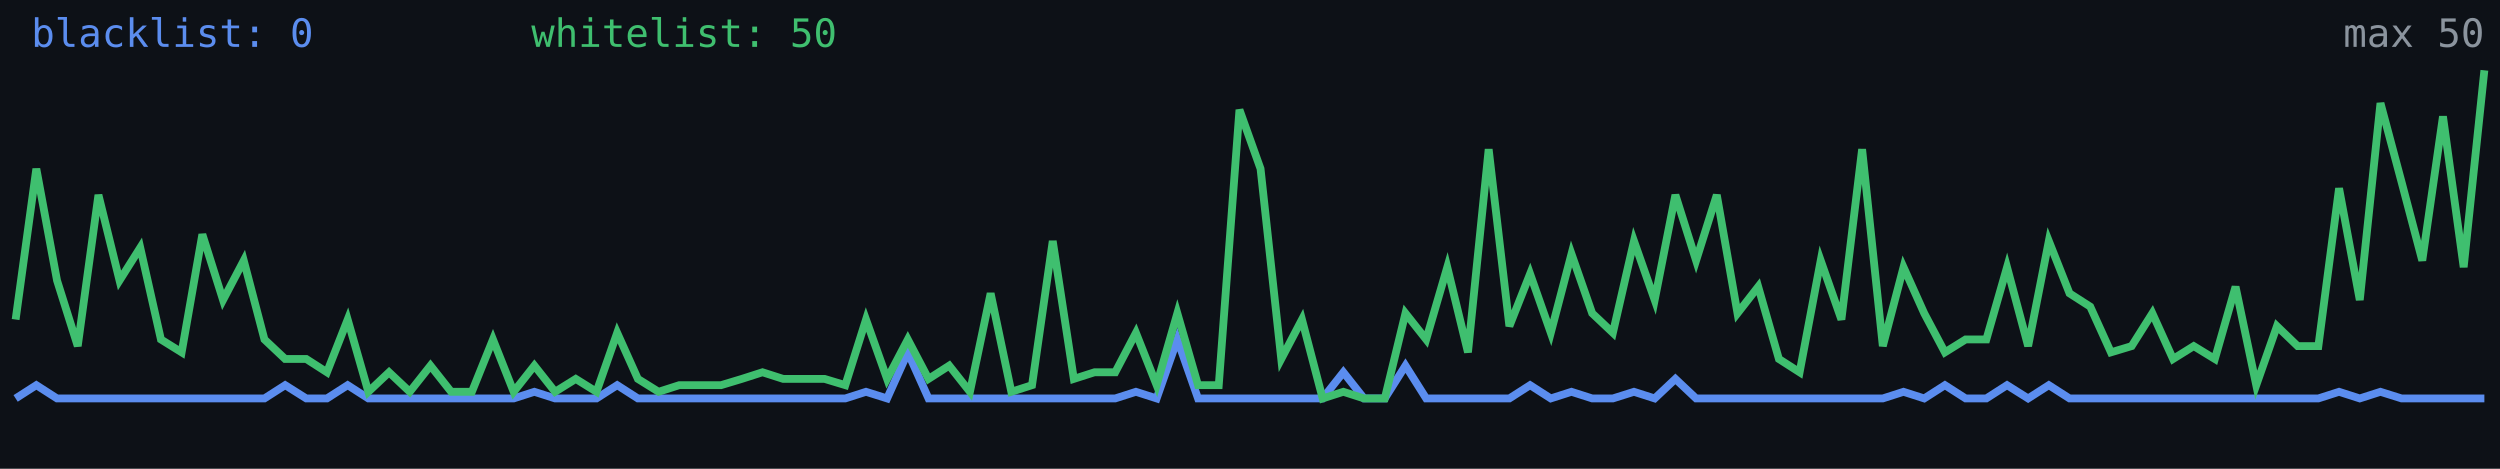
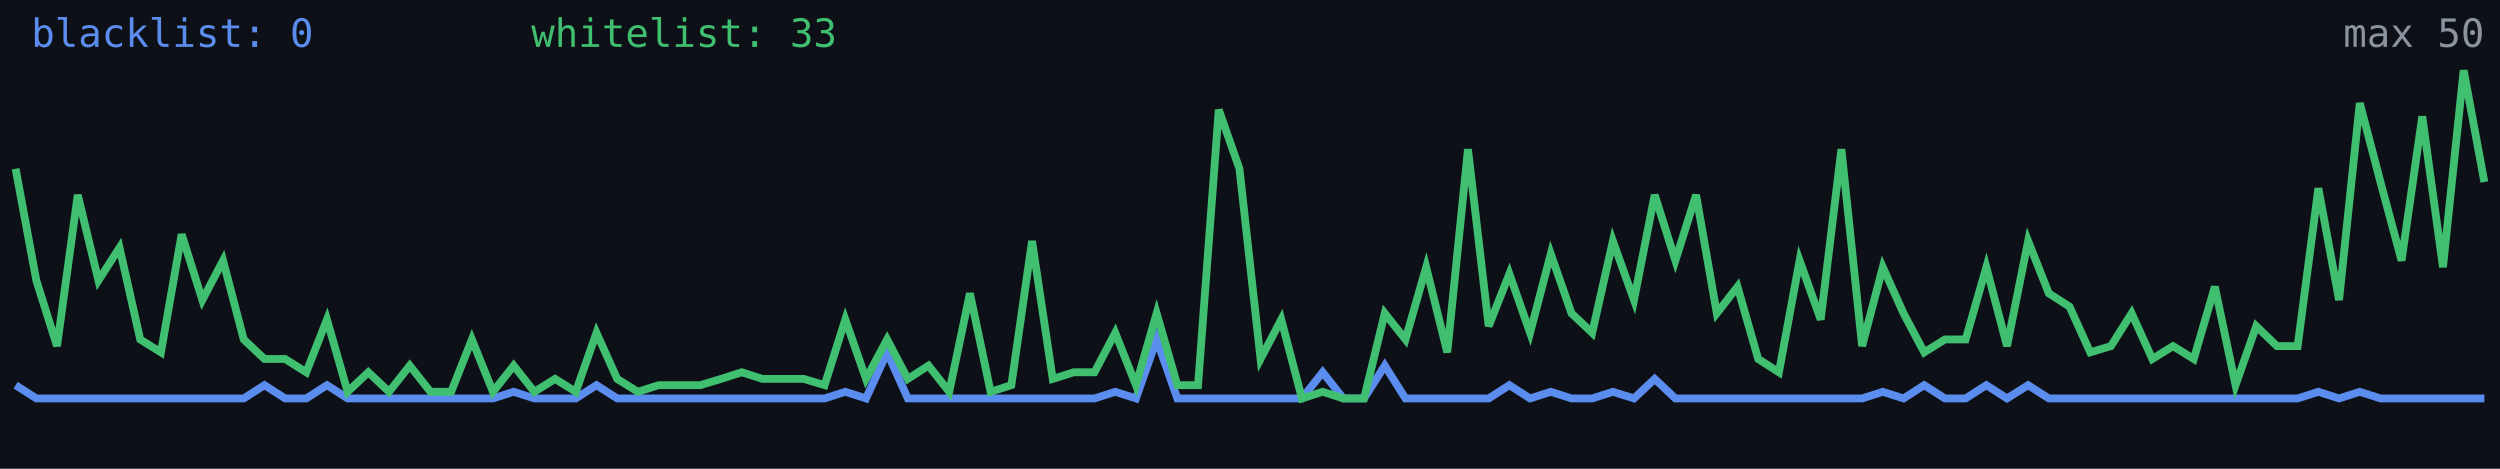
<svg xmlns="http://www.w3.org/2000/svg" width="640" height="120" viewBox="0 0 640 120" role="img" aria-label="Alive configs trend">
  <rect width="640" height="120" fill="#0d1117" />
-   <polyline fill="none" stroke="#5b8def" stroke-width="2" points="4.0,102.0 9.3,98.6 14.6,102.0 19.9,102.0 25.2,102.0 30.6,102.0 35.9,102.0 41.2,102.0 46.5,102.0 51.8,102.0 57.1,102.0 62.4,102.0 67.7,102.0 73.0,98.6 78.4,102.0 83.7,102.0 89.0,98.6 94.3,102.0 99.6,102.0 104.9,102.0 110.2,102.0 115.5,102.0 120.8,102.0 126.2,102.0 131.5,102.0 136.8,100.3 142.1,102.0 147.4,102.0 152.7,102.0 158.0,98.6 163.3,102.0 168.6,102.0 173.9,102.0 179.3,102.0 184.6,102.0 189.9,102.0 195.2,102.0 200.5,102.0 205.8,102.0 211.1,102.0 216.4,102.0 221.7,100.3 227.1,102.0 232.4,90.2 237.7,102.0 243.0,102.0 248.3,102.0 253.6,102.0 258.9,102.0 264.2,102.0 269.5,102.0 274.9,102.0 280.2,102.0 285.5,102.0 290.8,100.3 296.1,102.0 301.4,86.9 306.7,102.0 312.0,102.0 317.3,102.0 322.7,102.0 328.0,102.0 333.3,102.0 338.6,102.0 343.9,95.3 349.2,102.0 354.5,102.0 359.8,93.6 365.1,102.0 370.5,102.0 375.8,102.0 381.1,102.0 386.4,102.0 391.7,98.6 397.0,102.0 402.3,100.3 407.6,102.0 412.9,102.0 418.3,100.3 423.6,102.0 428.9,97.0 434.2,102.0 439.5,102.0 444.8,102.0 450.1,102.0 455.4,102.0 460.7,102.0 466.1,102.0 471.4,102.0 476.7,102.0 482.0,102.0 487.3,100.3 492.6,102.0 497.9,98.6 503.2,102.0 508.5,102.0 513.8,98.6 519.2,102.0 524.5,98.6 529.8,102.0 535.1,102.0 540.4,102.0 545.7,102.0 551.0,102.0 556.3,102.0 561.6,102.0 567.0,102.0 572.3,102.0 577.6,102.0 582.9,102.0 588.2,102.0 593.5,102.0 598.8,100.3 604.1,102.0 609.4,100.3 614.8,102.0 620.1,102.0 625.4,102.0 630.7,102.0 636.0,102.0" />
-   <polyline fill="none" stroke="#3fbf6f" stroke-width="2" points="4.0,81.8 9.3,43.2 14.6,71.8 19.9,88.6 25.2,49.9 30.6,71.8 35.9,63.4 41.2,86.9 46.5,90.2 51.8,60.0 57.1,76.8 62.4,66.7 67.7,86.9 73.0,91.9 78.4,91.9 83.7,95.3 89.0,81.8 94.3,100.3 99.6,95.3 104.9,100.3 110.2,93.6 115.5,100.3 120.8,100.3 126.2,86.9 131.5,100.3 136.8,93.6 142.1,100.3 147.4,97.0 152.7,100.3 158.0,85.2 163.3,97.0 168.6,100.3 173.9,98.6 179.3,98.6 184.6,98.6 189.9,97.0 195.2,95.3 200.5,97.0 205.8,97.0 211.1,97.0 216.4,98.6 221.7,81.8 227.1,97.0 232.4,86.9 237.7,97.0 243.0,93.6 248.3,100.3 253.6,75.1 258.9,100.3 264.2,98.6 269.5,61.7 274.9,97.0 280.2,95.3 285.5,95.3 290.8,85.2 296.1,98.6 301.4,80.2 306.7,98.6 312.0,98.6 317.3,28.1 322.7,43.2 328.0,91.9 333.3,81.8 338.6,102.0 343.9,100.3 349.2,102.0 354.5,102.0 359.8,80.2 365.1,86.9 370.5,68.4 375.8,90.2 381.1,38.2 386.4,83.5 391.7,70.1 397.0,85.2 402.3,65.0 407.6,80.2 412.9,85.2 418.3,61.7 423.6,76.8 428.9,49.9 434.2,66.7 439.5,49.9 444.8,80.2 450.1,73.4 455.4,91.9 460.7,95.3 466.1,66.7 471.4,81.8 476.7,38.2 482.0,88.6 487.3,68.4 492.6,80.2 497.9,90.2 503.2,86.9 508.5,86.9 513.8,68.4 519.2,88.6 524.5,61.7 529.8,75.1 535.1,78.5 540.4,90.2 545.7,88.6 551.0,80.2 556.3,91.9 561.6,88.6 567.0,91.9 572.3,73.4 577.6,98.6 582.9,83.5 588.2,88.6 593.5,88.6 598.8,48.2 604.1,76.8 609.4,26.4 614.8,46.6 620.1,66.7 625.4,29.8 630.7,68.4 636.0,18.0" />
+   <polyline fill="none" stroke="#5b8def" stroke-width="2" points="4.0,98.6 9.3,102.0 14.6,102.0 19.9,102.0 25.2,102.0 30.6,102.0 35.9,102.0 41.2,102.0 46.5,102.0 51.8,102.0 57.1,102.0 62.4,102.0 67.7,98.6 73.0,102.0 78.4,102.0 83.7,98.6 89.0,102.0 94.3,102.0 99.6,102.0 104.9,102.0 110.2,102.0 115.5,102.0 120.8,102.0 126.2,102.0 131.5,100.3 136.8,102.0 142.1,102.0 147.4,102.0 152.7,98.6 158.0,102.0 163.3,102.0 168.6,102.0 173.9,102.0 179.3,102.0 184.6,102.0 189.9,102.0 195.2,102.0 200.5,102.0 205.8,102.0 211.1,102.0 216.4,100.3 221.7,102.0 227.1,90.2 232.4,102.0 237.7,102.0 243.0,102.0 248.3,102.0 253.6,102.0 258.9,102.0 264.2,102.0 269.5,102.0 274.9,102.0 280.2,102.0 285.5,100.3 290.8,102.0 296.1,86.9 301.4,102.0 306.7,102.0 312.0,102.0 317.3,102.0 322.7,102.0 328.0,102.0 333.3,102.0 338.6,95.3 343.9,102.0 349.2,102.0 354.5,93.6 359.8,102.0 365.1,102.0 370.5,102.0 375.8,102.0 381.1,102.0 386.4,98.6 391.7,102.0 397.0,100.3 402.3,102.0 407.6,102.0 412.9,100.3 418.3,102.0 423.6,97.0 428.9,102.0 434.2,102.0 439.5,102.0 444.8,102.0 450.1,102.0 455.4,102.0 460.7,102.0 466.1,102.0 471.4,102.0 476.7,102.0 482.0,100.3 487.3,102.0 492.6,98.6 497.9,102.0 503.2,102.0 508.5,98.6 513.8,102.0 519.2,98.6 524.5,102.0 529.8,102.0 535.1,102.0 540.4,102.0 545.7,102.0 551.0,102.0 556.3,102.0 561.6,102.0 567.0,102.0 572.3,102.0 577.6,102.0 582.9,102.0 588.2,102.0 593.5,100.3 598.8,102.0 604.1,100.3 609.4,102.0 614.8,102.0 620.1,102.0 625.4,102.0 630.7,102.0 636.0,102.0" />
+   <polyline fill="none" stroke="#3fbf6f" stroke-width="2" points="4.0,43.2 9.3,71.8 14.6,88.6 19.9,49.9 25.2,71.8 30.6,63.4 35.9,86.9 41.2,90.2 46.5,60.0 51.8,76.8 57.1,66.7 62.4,86.9 67.7,91.9 73.0,91.9 78.4,95.3 83.7,81.8 89.0,100.3 94.3,95.3 99.6,100.3 104.9,93.6 110.2,100.3 115.5,100.3 120.8,86.9 126.2,100.3 131.5,93.6 136.8,100.3 142.1,97.0 147.4,100.3 152.7,85.2 158.0,97.0 163.3,100.3 168.6,98.6 173.9,98.6 179.3,98.6 184.6,97.0 189.9,95.3 195.2,97.0 200.5,97.0 205.8,97.0 211.1,98.6 216.4,81.8 221.7,97.0 227.1,86.9 232.4,97.0 237.7,93.6 243.0,100.3 248.3,75.1 253.6,100.3 258.9,98.6 264.2,61.7 269.5,97.0 274.9,95.3 280.2,95.3 285.5,85.2 290.8,98.6 296.1,80.2 301.4,98.6 306.7,98.6 312.0,28.1 317.3,43.2 322.7,91.9 328.0,81.8 333.3,102.0 338.6,100.3 343.9,102.0 349.2,102.0 354.5,80.2 359.8,86.9 365.1,68.4 370.5,90.2 375.8,38.2 381.1,83.5 386.4,70.1 391.7,85.2 397.0,65.0 402.3,80.2 407.6,85.2 412.9,61.7 418.3,76.8 423.6,49.9 428.9,66.7 434.2,49.9 439.5,80.2 444.8,73.4 450.1,91.9 455.4,95.3 460.7,66.7 466.1,81.8 471.4,38.2 476.7,88.6 482.0,68.4 487.3,80.2 492.6,90.2 497.9,86.9 503.2,86.9 508.5,68.4 513.8,88.6 519.2,61.7 524.5,75.1 529.8,78.5 535.1,90.2 540.4,88.6 545.7,80.2 551.0,91.9 556.3,88.6 561.6,91.9 567.0,73.4 572.3,98.6 577.6,83.5 582.9,88.6 588.2,88.6 593.5,48.2 598.8,76.8 604.1,26.4 609.4,46.6 614.8,66.7 620.1,29.8 625.4,68.4 630.7,18.0 636.0,46.6" />
  <text x="8" y="12" fill="#5b8def" font-size="10" font-family="monospace">blacklist: 0</text>
-   <text x="136" y="12" fill="#3fbf6f" font-size="10" font-family="monospace">whitelist: 50</text>
+   <text x="136" y="12" fill="#3fbf6f" font-size="10" font-family="monospace">whitelist: 33</text>
  <text x="636" y="12" fill="#8b949e" font-size="10" text-anchor="end" font-family="monospace">max 50</text>
</svg>
